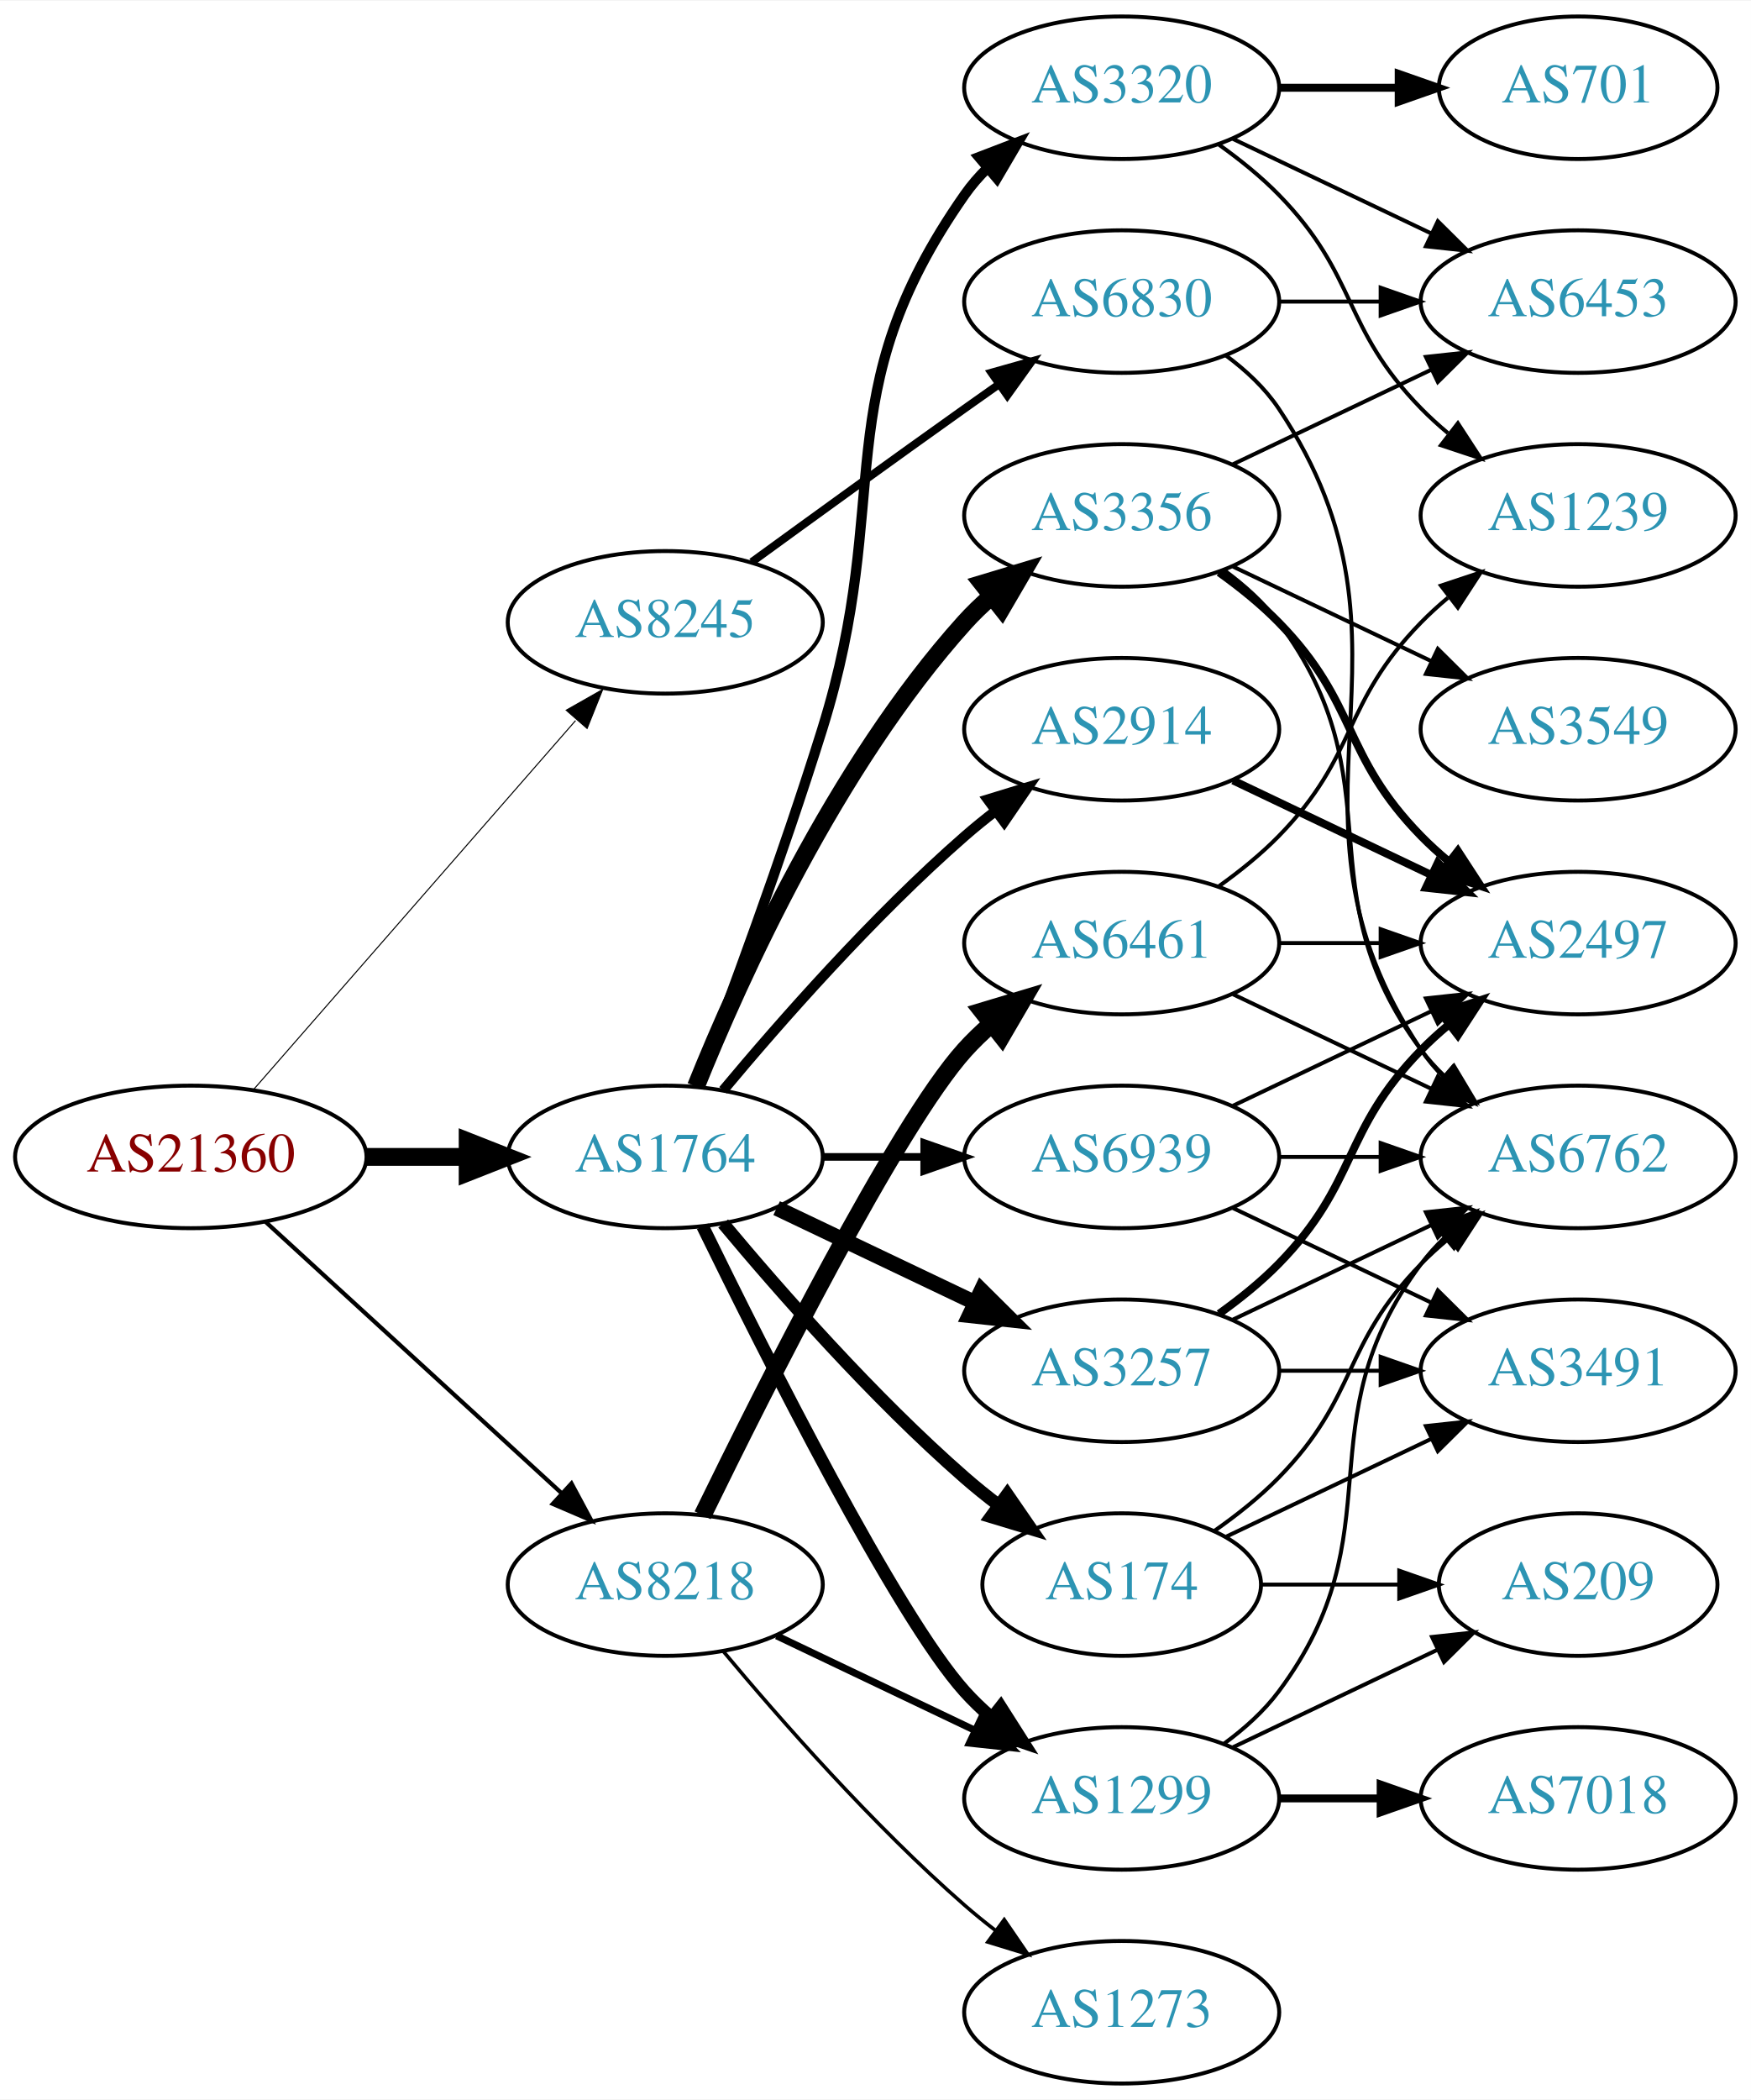
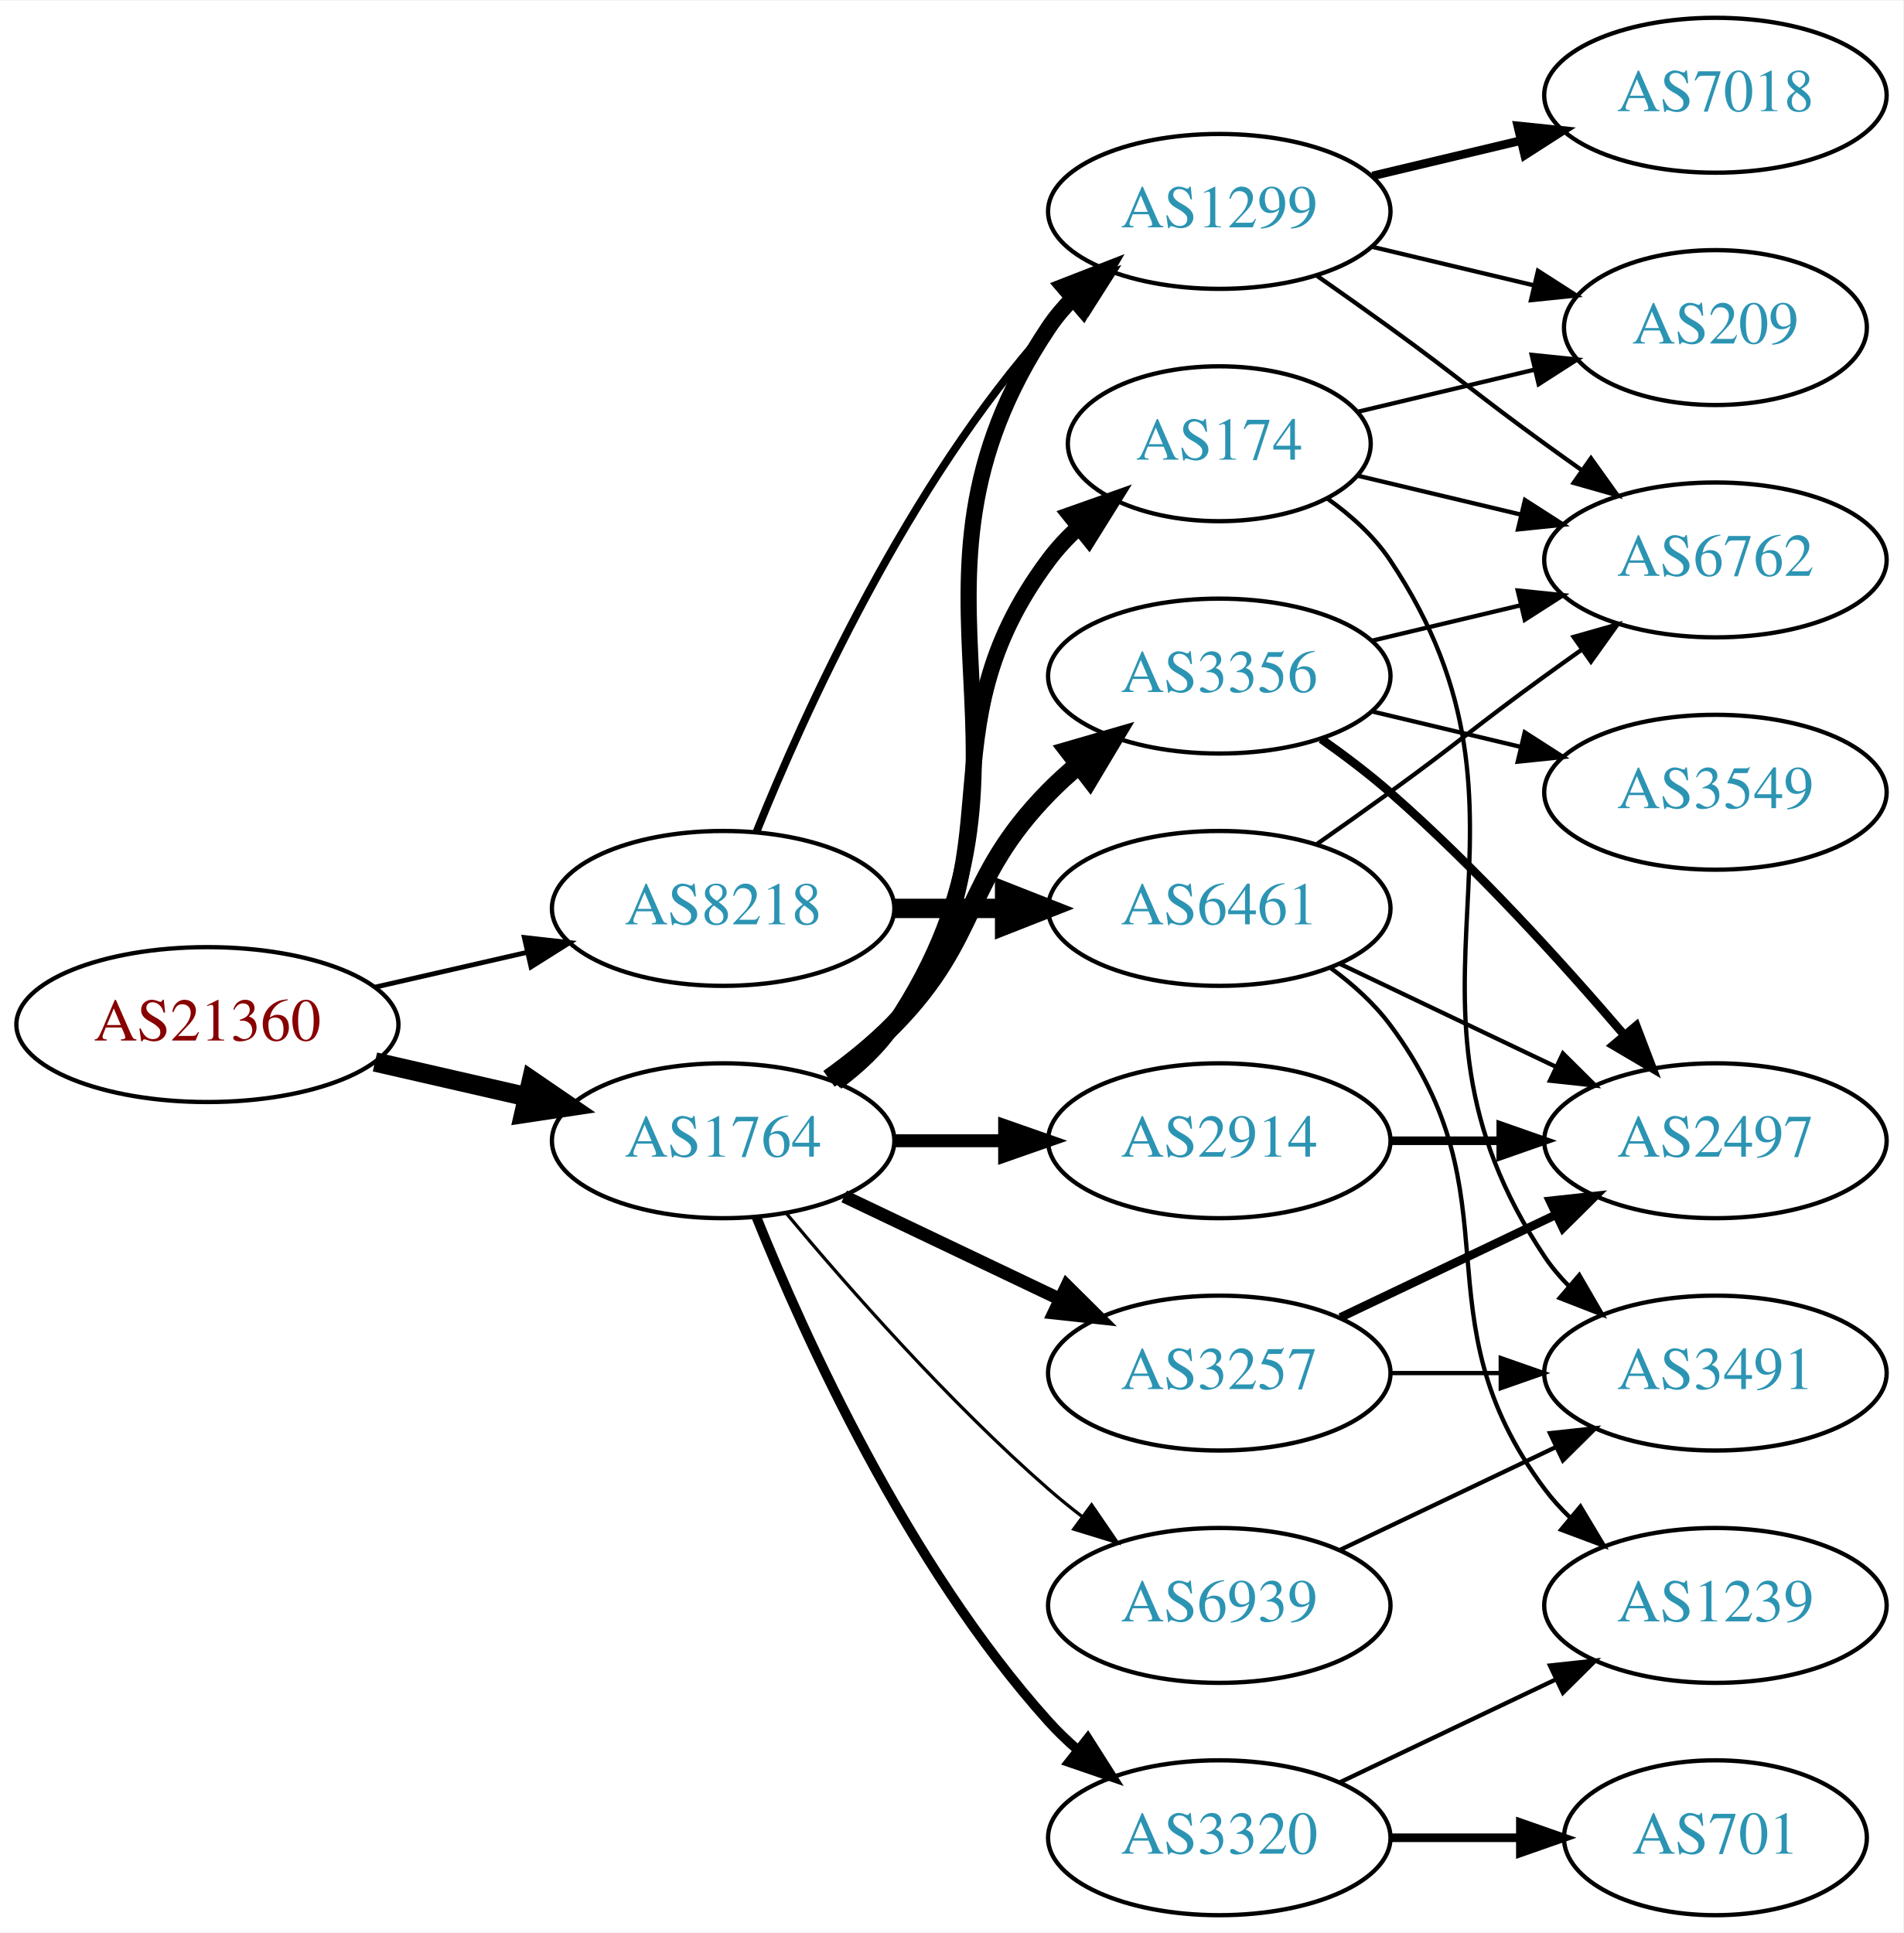
- <svg xmlns="http://www.w3.org/2000/svg" xmlns:xlink="http://www.w3.org/1999/xlink" width="442pt" height="530pt" viewBox="0.00 0.00 442.27 530.00">
-   <g id="graph0" class="graph" transform="scale(1 1) rotate(0) translate(4 526)">
-     <polygon fill="white" stroke="none" points="-4,4 -4,-526 438.271,-526 438.271,4 -4,4" />
+ <svg xmlns="http://www.w3.org/2000/svg" xmlns:xlink="http://www.w3.org/1999/xlink" width="442pt" height="449pt" viewBox="0.00 0.00 442.27 449.00">
+   <g id="graph0" class="graph" transform="scale(1 1) rotate(0) translate(4 445)">
+     <polygon fill="white" stroke="none" points="-4,4 -4,-445 438.271,-445 438.271,4 -4,4" />
    <g id="node1" class="node">
      <g id="a_node1">
        <a xlink:href="/asn/21360" xlink:title="AS21360 ~ Horneckgasse 8 [AT]">
-           <ellipse fill="#ffffff" stroke="black" cx="44.196" cy="-234" rx="44.393" ry="18" />
-           <text text-anchor="middle" x="44.196" y="-230.3" font-family="Times,serif" font-size="14.00" fill="#880000">AS21360</text>
+           <ellipse fill="#ffffff" stroke="black" cx="44.196" cy="-207" rx="44.393" ry="18" />
+           <text text-anchor="middle" x="44.196" y="-203.3" font-family="Times,serif" font-size="14.00" fill="#880000">AS21360</text>
        </a>
      </g>
    </g>
    <g id="node2" class="node">
      <g id="a_node2">
        <a xlink:href="/asn/1764" xlink:title="AS1764 ~ NEXTLAYER-AS [AT]">
-           <ellipse fill="#ffffff" stroke="black" cx="164.039" cy="-234" rx="39.794" ry="18" />
-           <text text-anchor="middle" x="164.039" y="-230.3" font-family="Times,serif" font-size="14.00" fill="#2c94b3">AS1764</text>
+           <ellipse fill="#ffffff" stroke="black" cx="164.039" cy="-180" rx="39.794" ry="18" />
+           <text text-anchor="middle" x="164.039" y="-176.3" font-family="Times,serif" font-size="14.00" fill="#2c94b3">AS1764</text>
        </a>
      </g>
    </g>
    <g id="edge1" class="edge">
-       <path fill="none" stroke="black" stroke-width="4.5" d="M88.407,-234C96.72,-234 105.482,-234 113.965,-234" />
-       <polygon fill="black" stroke="black" stroke-width="4.5" points="114.123,-237.938 124.123,-234 114.123,-230.063 114.123,-237.938" />
+       <path fill="none" stroke="black" stroke-width="4.5" d="M83.131,-198.308C94.371,-195.733 106.784,-192.889 118.407,-190.226" />
+       <polygon fill="black" stroke="black" stroke-width="4.5" points="119.501,-194.015 128.369,-187.943 117.742,-186.339 119.501,-194.015" />
    </g>
    <g id="node3" class="node">
      <g id="a_node3">
        <a xlink:href="/asn/8218" xlink:title="AS8218 ~ legacy Neotelecoms [FR]">
-           <ellipse fill="#ffffff" stroke="black" cx="164.039" cy="-126" rx="39.794" ry="18" />
-           <text text-anchor="middle" x="164.039" y="-122.3" font-family="Times,serif" font-size="14.00" fill="#2c94b3">AS8218</text>
+           <ellipse fill="#ffffff" stroke="black" cx="164.039" cy="-234" rx="39.794" ry="18" />
+           <text text-anchor="middle" x="164.039" y="-230.3" font-family="Times,serif" font-size="14.00" fill="#2c94b3">AS8218</text>
        </a>
      </g>
    </g>
    <g id="edge2" class="edge">
-       <path fill="none" stroke="black" stroke-width="1.059" d="M63.094,-217.597C83.022,-199.333 115.38,-169.678 137.857,-149.079" />
-       <polygon fill="black" stroke="black" stroke-width="1.059" points="140.351,-151.54 145.359,-142.203 135.622,-146.38 140.351,-151.54" />
+       <path fill="none" stroke="black" stroke-width="1.125" d="M83.131,-215.692C94.371,-218.267 106.784,-221.111 118.407,-223.774" />
+       <polygon fill="black" stroke="black" stroke-width="1.125" points="117.84,-227.235 128.369,-226.057 119.403,-220.412 117.84,-227.235" />
    </g>
    <g id="node4" class="node">
      <g id="a_node4">
-         <a xlink:href="/asn/8245" xlink:title="AS8245 ~ Video-Broadcast GmbH [AT]">
-           <ellipse fill="#ffffff" stroke="black" cx="164.039" cy="-369" rx="39.794" ry="18" />
-           <text text-anchor="middle" x="164.039" y="-365.3" font-family="Times,serif" font-size="14.00" fill="#2c94b3">AS8245</text>
+         <a xlink:href="/asn/2914" xlink:title="AS2914 ~ NTT America, Inc. [US]">
+           <ellipse fill="#ffffff" stroke="black" cx="279.332" cy="-180" rx="39.794" ry="18" />
+           <text text-anchor="middle" x="279.332" y="-176.3" font-family="Times,serif" font-size="14.00" fill="#2c94b3">AS2914</text>
        </a>
      </g>
    </g>
    <g id="edge3" class="edge">
-       <path fill="none" stroke="black" stroke-width="0.265" d="M60.121,-251.098C80.663,-274.631 117.782,-317.155 141.379,-344.187" />
-       <polygon fill="black" stroke="black" stroke-width="0.265" points="139.022,-346.809 148.235,-352.041 144.296,-342.206 139.022,-346.809" />
+       <path fill="none" stroke="black" stroke-width="3" d="M203.711,-180C211.914,-180 220.678,-180 229.21,-180" />
+       <polygon fill="black" stroke="black" stroke-width="3" points="229.449,-183.5 239.449,-180 229.449,-176.5 229.449,-183.5" />
    </g>
    <g id="node5" class="node">
      <g id="a_node5">
-         <a xlink:href="/asn/174" xlink:title="AS174 ~ Cogent Communications [US]">
-           <ellipse fill="#ffffff" stroke="black" cx="279.332" cy="-126" rx="35.194" ry="18" />
-           <text text-anchor="middle" x="279.332" y="-122.3" font-family="Times,serif" font-size="14.00" fill="#2c94b3">AS174</text>
+         <a xlink:href="/asn/1299" xlink:title="AS1299 ~ Telia Carrier [EU]">
+           <ellipse fill="#ffffff" stroke="black" cx="279.332" cy="-396" rx="39.794" ry="18" />
+           <text text-anchor="middle" x="279.332" y="-392.3" font-family="Times,serif" font-size="14.00" fill="#2c94b3">AS1299</text>
        </a>
      </g>
    </g>
    <g id="edge4" class="edge">
-       <path fill="none" stroke="black" stroke-width="3.214" d="M178.669,-217.183C192.951,-200.071 216.498,-173.255 239.685,-153 242.355,-150.668 245.228,-148.352 248.158,-146.114" />
-       <polygon fill="black" stroke="black" stroke-width="3.214" points="250.436,-148.784 256.449,-140.061 246.309,-143.13 250.436,-148.784" />
+       <path fill="none" stroke="black" stroke-width="3.75" d="M190.358,-193.607C195.414,-197.351 200.225,-201.831 203.685,-207 244.71,-268.294 198.661,-307.706 239.685,-369 241.307,-371.423 243.226,-373.695 245.328,-375.81" />
+       <polygon fill="black" stroke="black" stroke-width="3.75" points="243.141,-378.546 253.013,-382.393 247.695,-373.229 243.141,-378.546" />
    </g>
    <g id="node6" class="node">
      <g id="a_node6">
-         <a xlink:href="/asn/2914" xlink:title="AS2914 ~ NTT America, Inc. [US]">
-           <ellipse fill="#ffffff" stroke="black" cx="279.332" cy="-342" rx="39.794" ry="18" />
-           <text text-anchor="middle" x="279.332" y="-338.3" font-family="Times,serif" font-size="14.00" fill="#2c94b3">AS2914</text>
+         <a xlink:href="/asn/174" xlink:title="AS174 ~ Cogent Communications [US]">
+           <ellipse fill="#ffffff" stroke="black" cx="279.332" cy="-342" rx="35.194" ry="18" />
+           <text text-anchor="middle" x="279.332" y="-338.3" font-family="Times,serif" font-size="14.00" fill="#2c94b3">AS174</text>
        </a>
      </g>
    </g>
    <g id="edge5" class="edge">
-       <path fill="none" stroke="black" stroke-width="2.571" d="M178.669,-250.817C192.951,-267.929 216.498,-294.745 239.685,-315 242.151,-317.154 244.789,-319.294 247.487,-321.372" />
-       <polygon fill="black" stroke="black" stroke-width="2.571" points="245.512,-324.264 255.641,-327.37 249.66,-318.625 245.512,-324.264" />
+       <path fill="none" stroke="black" stroke-width="3.75" d="M189.969,-193.882C195.046,-197.611 199.964,-202.016 203.685,-207 233.957,-247.542 209.414,-274.458 239.685,-315 241.693,-317.689 244.049,-320.209 246.59,-322.546" />
+       <polygon fill="black" stroke="black" stroke-width="3.75" points="244.619,-325.452 254.605,-328.989 249.004,-319.996 244.619,-325.452" />
    </g>
    <g id="node7" class="node">
      <g id="a_node7">
        <a xlink:href="/asn/3356" xlink:title="AS3356 ~ Level 3 Parent, LLC [US]">
-           <ellipse fill="#ffffff" stroke="black" cx="279.332" cy="-396" rx="39.794" ry="18" />
-           <text text-anchor="middle" x="279.332" y="-392.3" font-family="Times,serif" font-size="14.00" fill="#2c94b3">AS3356</text>
+           <ellipse fill="#ffffff" stroke="black" cx="279.332" cy="-288" rx="39.794" ry="18" />
+           <text text-anchor="middle" x="279.332" y="-284.3" font-family="Times,serif" font-size="14.00" fill="#2c94b3">AS3356</text>
        </a>
      </g>
    </g>
    <g id="edge6" class="edge">
-       <path fill="none" stroke="black" stroke-width="4.5" d="M171.786,-251.787C182.837,-279.243 206.891,-332.578 239.685,-369 241.688,-371.224 243.906,-373.363 246.239,-375.397" />
-       <polygon fill="black" stroke="black" stroke-width="4.5" points="244.166,-378.777 254.458,-381.873 249.04,-372.591 244.166,-378.777" />
+       <path fill="none" stroke="black" stroke-width="4.5" d="M188.633,-194.389C193.889,-198.148 199.22,-202.437 203.685,-207 223.858,-227.617 219.513,-240.383 239.685,-261 241.778,-263.139 244.061,-265.218 246.438,-267.21" />
+       <polygon fill="black" stroke="black" stroke-width="4.5" points="244.414,-270.621 254.738,-273.611 249.224,-264.386 244.414,-270.621" />
    </g>
    <g id="node8" class="node">
      <g id="a_node8">
-         <a xlink:href="/asn/3257" xlink:title="AS3257 ~ GTT [DE]">
-           <ellipse fill="#ffffff" stroke="black" cx="279.332" cy="-180" rx="39.794" ry="18" />
-           <text text-anchor="middle" x="279.332" y="-176.3" font-family="Times,serif" font-size="14.00" fill="#2c94b3">AS3257</text>
+         <a xlink:href="/asn/3320" xlink:title="AS3320 ~ DTAG [DE]">
+           <ellipse fill="#ffffff" stroke="black" cx="279.332" cy="-18" rx="39.794" ry="18" />
+           <text text-anchor="middle" x="279.332" y="-14.3" font-family="Times,serif" font-size="14.00" fill="#2c94b3">AS3320</text>
        </a>
      </g>
    </g>
    <g id="edge7" class="edge">
-       <path fill="none" stroke="black" stroke-width="3.857" d="M192.175,-221.066C207.169,-213.919 225.99,-204.948 242.213,-197.215" />
-       <polygon fill="black" stroke="black" stroke-width="3.857" points="243.895,-200.291 251.417,-192.829 240.884,-193.972 243.895,-200.291" />
+       <path fill="none" stroke="black" stroke-width="2.25" d="M171.786,-162.213C182.837,-134.757 206.891,-81.422 239.685,-45 241.688,-42.776 243.906,-40.637 246.239,-38.603" />
+       <polygon fill="black" stroke="black" stroke-width="2.25" points="248.769,-41.065 254.458,-32.127 244.437,-35.567 248.769,-41.065" />
    </g>
    <g id="node9" class="node">
      <g id="a_node9">
-         <a xlink:href="/asn/3320" xlink:title="AS3320 ~ DTAG [DE]">
-           <ellipse fill="#ffffff" stroke="black" cx="279.332" cy="-504" rx="39.794" ry="18" />
-           <text text-anchor="middle" x="279.332" y="-500.3" font-family="Times,serif" font-size="14.00" fill="#2c94b3">AS3320</text>
+         <a xlink:href="/asn/3257" xlink:title="AS3257 ~ GTT [DE]">
+           <ellipse fill="#ffffff" stroke="black" cx="279.332" cy="-126" rx="39.794" ry="18" />
+           <text text-anchor="middle" x="279.332" y="-122.3" font-family="Times,serif" font-size="14.00" fill="#2c94b3">AS3257</text>
        </a>
      </g>
    </g>
    <g id="edge8" class="edge">
-       <path fill="none" stroke="black" stroke-width="2.571" d="M171.926,-251.809C180.036,-273.094 193.671,-309.869 203.685,-342 222.162,-401.284 204.072,-426.131 239.685,-477 241.357,-479.389 243.313,-481.635 245.44,-483.733" />
-       <polygon fill="black" stroke="black" stroke-width="2.571" points="243.28,-486.49 253.172,-490.284 247.804,-481.149 243.28,-486.49" />
+       <path fill="none" stroke="black" stroke-width="3" d="M192.175,-167.066C207.169,-159.919 225.99,-150.948 242.213,-143.215" />
+       <polygon fill="black" stroke="black" stroke-width="3" points="243.895,-146.291 251.417,-138.829 240.884,-139.972 243.895,-146.291" />
    </g>
    <g id="node10" class="node">
      <g id="a_node10">
-         <a xlink:href="/asn/1299" xlink:title="AS1299 ~ Telia Carrier [EU]">
+         <a xlink:href="/asn/6939" xlink:title="AS6939 ~ Hurricane Electric LLC [US]">
          <ellipse fill="#ffffff" stroke="black" cx="279.332" cy="-72" rx="39.794" ry="18" />
-           <text text-anchor="middle" x="279.332" y="-68.3" font-family="Times,serif" font-size="14.00" fill="#2c94b3">AS1299</text>
+           <text text-anchor="middle" x="279.332" y="-68.3" font-family="Times,serif" font-size="14.00" fill="#2c94b3">AS6939</text>
        </a>
      </g>
    </g>
    <g id="edge9" class="edge">
-       <path fill="none" stroke="black" stroke-width="3.214" d="M173.476,-216.489C189.095,-184.491 222.481,-118.107 239.685,-99 241.688,-96.776 243.906,-94.637 246.239,-92.603" />
-       <polygon fill="black" stroke="black" stroke-width="3.214" points="248.769,-95.065 254.458,-86.127 244.437,-89.567 248.769,-95.065" />
-     </g>
-     <g id="node11" class="node">
-       <g id="a_node11">
-         <a xlink:href="/asn/6939" xlink:title="AS6939 ~ Hurricane Electric LLC [US]">
+       <path fill="none" stroke="black" stroke-width="0.75" d="M178.669,-163.183C192.951,-146.071 216.498,-119.255 239.685,-99 242.151,-96.846 244.789,-94.706 247.487,-92.628" />
+       <polygon fill="black" stroke="black" stroke-width="0.75" points="249.66,-95.375 255.641,-86.63 245.512,-89.736 249.66,-95.375" />
+     </g>
+     <g id="edge25" class="edge">
+       <path fill="none" stroke="black" stroke-width="1.8" d="M171.786,-251.787C182.837,-279.243 206.891,-332.578 239.685,-369 241.688,-371.224 243.906,-373.363 246.239,-375.397" />
+       <polygon fill="black" stroke="black" stroke-width="1.8" points="244.437,-378.433 254.458,-381.873 248.769,-372.935 244.437,-378.433" />
+     </g>
+     <g id="node19" class="node">
+       <g id="a_node19">
+         <a xlink:href="/asn/6461" xlink:title="AS6461 ~ Zayo Bandwidth [US]">
          <ellipse fill="#ffffff" stroke="black" cx="279.332" cy="-234" rx="39.794" ry="18" />
-           <text text-anchor="middle" x="279.332" y="-230.3" font-family="Times,serif" font-size="14.00" fill="#2c94b3">AS6939</text>
-         </a>
-       </g>
-     </g>
-     <g id="edge10" class="edge">
-       <path fill="none" stroke="black" stroke-width="1.929" d="M203.711,-234C211.914,-234 220.678,-234 229.21,-234" />
-       <polygon fill="black" stroke="black" stroke-width="1.929" points="229.449,-237.5 239.449,-234 229.449,-230.5 229.449,-237.5" />
-     </g>
-     <g id="edge29" class="edge">
-       <path fill="none" stroke="black" stroke-width="1.8" d="M192.175,-113.066C207.169,-105.919 225.99,-96.948 242.213,-89.215" />
-       <polygon fill="black" stroke="black" stroke-width="1.8" points="243.895,-92.291 251.417,-84.829 240.884,-85.972 243.895,-92.291" />
-     </g>
-     <g id="node21" class="node">
-       <g id="a_node21">
-         <a xlink:href="/asn/6461" xlink:title="AS6461 ~ Zayo Bandwidth [US]">
-           <ellipse fill="#ffffff" stroke="black" cx="279.332" cy="-288" rx="39.794" ry="18" />
-           <text text-anchor="middle" x="279.332" y="-284.3" font-family="Times,serif" font-size="14.00" fill="#2c94b3">AS6461</text>
-         </a>
-       </g>
-     </g>
-     <g id="edge28" class="edge">
-       <path fill="none" stroke="black" stroke-width="4.5" d="M173.476,-143.511C189.095,-175.509 222.481,-241.893 239.685,-261 241.688,-263.224 243.906,-265.363 246.239,-267.397" />
-       <polygon fill="black" stroke="black" stroke-width="4.5" points="244.166,-270.777 254.458,-273.873 249.04,-264.591 244.166,-270.777" />
-     </g>
-     <g id="node22" class="node">
-       <g id="a_node22">
-         <a xlink:href="/asn/1273" xlink:title="AS1273 ~ Vodafone Group PLC [EU]">
-           <ellipse fill="#ffffff" stroke="black" cx="279.332" cy="-18" rx="39.794" ry="18" />
-           <text text-anchor="middle" x="279.332" y="-14.3" font-family="Times,serif" font-size="14.00" fill="#2c94b3">AS1273</text>
-         </a>
-       </g>
-     </g>
-     <g id="edge30" class="edge">
-       <path fill="none" stroke="black" stroke-width="0.9" d="M178.669,-109.183C192.951,-92.071 216.498,-65.255 239.685,-45 242.151,-42.846 244.789,-40.706 247.487,-38.628" />
-       <polygon fill="black" stroke="black" stroke-width="0.9" points="249.66,-41.375 255.641,-32.63 245.512,-35.736 249.66,-41.375" />
-     </g>
-     <g id="node23" class="node">
-       <g id="a_node23">
-         <a xlink:href="/asn/6830" xlink:title="AS6830 ~ LGI-UPC [AT]">
-           <ellipse fill="#ffffff" stroke="black" cx="279.332" cy="-450" rx="39.794" ry="18" />
-           <text text-anchor="middle" x="279.332" y="-446.3" font-family="Times,serif" font-size="14.00" fill="#2c94b3">AS6830</text>
-         </a>
-       </g>
-     </g>
-     <g id="edge34" class="edge">
-       <path fill="none" stroke="black" stroke-width="2" d="M185.887,-384.222C200.821,-395.091 221.435,-410.025 239.685,-423 242.506,-425.005 245.449,-427.085 248.397,-429.159" />
-       <polygon fill="black" stroke="black" stroke-width="2" points="246.424,-432.05 256.621,-434.926 250.443,-426.319 246.424,-432.05" />
+           <text text-anchor="middle" x="279.332" y="-230.3" font-family="Times,serif" font-size="14.00" fill="#2c94b3">AS6461</text>
+         </a>
+       </g>
+     </g>
+     <g id="edge24" class="edge">
+       <path fill="none" stroke="black" stroke-width="4.5" d="M203.711,-234C211.914,-234 220.678,-234 229.21,-234" />
+       <polygon fill="black" stroke="black" stroke-width="4.5" points="229.449,-237.938 239.449,-234 229.449,-230.063 229.449,-237.938" />
+     </g>
+     <g id="node12" class="node">
+       <g id="a_node12">
+         <a xlink:href="/asn/2497" xlink:title="AS2497 ~ Internet Initiative Japan Inc. [JP]">
+           <ellipse fill="#ffffff" stroke="black" cx="394.625" cy="-180" rx="39.794" ry="18" />
+           <text text-anchor="middle" x="394.625" y="-176.3" font-family="Times,serif" font-size="14.00" fill="#2c94b3">AS2497</text>
+         </a>
+       </g>
+     </g>
+     <g id="edge23" class="edge">
+       <path fill="none" stroke="black" stroke-width="2" d="M319.004,-180C327.207,-180 335.971,-180 344.503,-180" />
+       <polygon fill="black" stroke="black" stroke-width="2" points="344.742,-183.5 354.742,-180 344.742,-176.5 344.742,-183.5" />
    </g>
    <g id="node13" class="node">
      <g id="a_node13">
        <a xlink:href="/asn/6762" xlink:title="AS6762 ~ TELECOM ITALIA SPARKLE S.p.A. [IT]">
-           <ellipse fill="#ffffff" stroke="black" cx="394.625" cy="-234" rx="39.794" ry="18" />
-           <text text-anchor="middle" x="394.625" y="-230.3" font-family="Times,serif" font-size="14.00" fill="#2c94b3">AS6762</text>
-         </a>
-       </g>
-     </g>
-     <g id="edge18" class="edge">
-       <path fill="none" stroke="black" d="M302.714,-139.532C308.356,-143.49 314.17,-148.086 318.978,-153 339.151,-173.617 334.806,-186.383 354.978,-207 357.071,-209.139 359.354,-211.218 361.731,-213.21" />
-       <polygon fill="black" stroke="black" points="359.974,-216.275 370.031,-219.611 364.249,-210.732 359.974,-216.275" />
+           <ellipse fill="#ffffff" stroke="black" cx="394.625" cy="-315" rx="39.794" ry="18" />
+           <text text-anchor="middle" x="394.625" y="-311.3" font-family="Times,serif" font-size="14.00" fill="#2c94b3">AS6762</text>
+         </a>
+       </g>
+     </g>
+     <g id="edge14" class="edge">
+       <path fill="none" stroke="black" d="M302.089,-380.991C307.623,-377.121 313.542,-372.936 318.978,-369 335.178,-357.271 338.778,-353.729 354.978,-342 357.781,-339.971 360.712,-337.875 363.653,-335.79" />
+       <polygon fill="black" stroke="black" points="365.704,-338.627 371.868,-330.009 361.675,-332.903 365.704,-338.627" />
    </g>
    <g id="node14" class="node">
      <g id="a_node14">
+         <a xlink:href="/asn/7018" xlink:title="AS7018 ~ AT&amp;T Services, Inc. [US]">
+           <ellipse fill="#ffffff" stroke="black" cx="394.625" cy="-423" rx="39.794" ry="18" />
+           <text text-anchor="middle" x="394.625" y="-419.3" font-family="Times,serif" font-size="14.00" fill="#2c94b3">AS7018</text>
+         </a>
+       </g>
+     </g>
+     <g id="edge13" class="edge">
+       <path fill="none" stroke="black" stroke-width="2" d="M314.939,-404.248C325.81,-406.838 337.964,-409.735 349.407,-412.462" />
+       <polygon fill="black" stroke="black" stroke-width="2" points="348.69,-415.889 359.229,-414.803 350.313,-409.08 348.69,-415.889" />
+     </g>
+     <g id="node15" class="node">
+       <g id="a_node15">
+         <a xlink:href="/asn/209" xlink:title="AS209 ~ CenturyLink Communications, LLC [US]">
+           <ellipse fill="#ffffff" stroke="black" cx="394.625" cy="-369" rx="35.194" ry="18" />
+           <text text-anchor="middle" x="394.625" y="-365.3" font-family="Times,serif" font-size="14.00" fill="#2c94b3">AS209</text>
+         </a>
+       </g>
+     </g>
+     <g id="edge15" class="edge">
+       <path fill="none" stroke="black" d="M314.939,-387.752C326.733,-384.942 340.038,-381.771 352.306,-378.847" />
+       <polygon fill="black" stroke="black" points="353.394,-382.186 362.311,-376.463 351.772,-375.376 353.394,-382.186" />
+     </g>
+     <g id="edge17" class="edge">
+       <path fill="none" stroke="black" d="M311.589,-334.551C323.269,-331.767 336.765,-328.551 349.394,-325.541" />
+       <polygon fill="black" stroke="black" points="350.37,-328.907 359.286,-323.184 348.747,-322.097 350.37,-328.907" />
+     </g>
+     <g id="edge18" class="edge">
+       <path fill="none" stroke="black" d="M311.589,-349.449C324.22,-352.459 338.974,-355.976 352.46,-359.19" />
+       <polygon fill="black" stroke="black" points="351.93,-362.661 362.469,-361.575 353.553,-355.852 351.93,-362.661" />
+     </g>
+     <g id="node16" class="node">
+       <g id="a_node16">
        <a xlink:href="/asn/3491" xlink:title="AS3491 ~ PCCW Global, Inc. [US]">
-           <ellipse fill="#ffffff" stroke="black" cx="394.625" cy="-180" rx="39.794" ry="18" />
-           <text text-anchor="middle" x="394.625" y="-176.3" font-family="Times,serif" font-size="14.00" fill="#2c94b3">AS3491</text>
-         </a>
-       </g>
-     </g>
-     <g id="edge17" class="edge">
-       <path fill="none" stroke="black" d="M305.757,-138.119C321.059,-145.413 340.783,-154.814 357.665,-162.86" />
-       <polygon fill="black" stroke="black" points="356.172,-166.026 366.705,-167.169 359.184,-159.707 356.172,-166.026" />
+           <ellipse fill="#ffffff" stroke="black" cx="394.625" cy="-126" rx="39.794" ry="18" />
+           <text text-anchor="middle" x="394.625" y="-122.3" font-family="Times,serif" font-size="14.00" fill="#2c94b3">AS3491</text>
+         </a>
+       </g>
+     </g>
+     <g id="edge16" class="edge">
+       <path fill="none" stroke="black" d="M304.449,-329.266C309.938,-325.352 315.245,-320.577 318.978,-315 360.003,-253.706 313.954,-214.294 354.978,-153 356.6,-150.577 358.519,-148.305 360.621,-146.19" />
+       <polygon fill="black" stroke="black" points="362.988,-148.771 368.306,-139.607 358.434,-143.454 362.988,-148.771" />
+     </g>
+     <g id="node11" class="node">
+       <g id="a_node11">
+         <a xlink:href="/asn/3549" xlink:title="AS3549 ~ Level 3 Parent, LLC [US]">
+           <ellipse fill="#ffffff" stroke="black" cx="394.625" cy="-261" rx="39.794" ry="18" />
+           <text text-anchor="middle" x="394.625" y="-257.3" font-family="Times,serif" font-size="14.00" fill="#2c94b3">AS3549</text>
+         </a>
+       </g>
+     </g>
+     <g id="edge10" class="edge">
+       <path fill="none" stroke="black" d="M314.939,-279.752C325.81,-277.162 337.964,-274.265 349.407,-271.538" />
+       <polygon fill="black" stroke="black" points="350.313,-274.92 359.229,-269.197 348.69,-268.111 350.313,-274.92" />
+     </g>
+     <g id="edge11" class="edge">
+       <path fill="none" stroke="black" stroke-width="2" d="M303.022,-273.37C308.424,-269.56 314.047,-265.308 318.978,-261 338.905,-243.593 359.097,-221.342 373.446,-204.567" />
+       <polygon fill="black" stroke="black" stroke-width="2" points="376.214,-206.714 379.995,-196.817 370.867,-202.196 376.214,-206.714" />
+     </g>
+     <g id="edge12" class="edge">
+       <path fill="none" stroke="black" d="M314.939,-296.248C325.81,-298.838 337.964,-301.735 349.407,-304.462" />
+       <polygon fill="black" stroke="black" points="348.69,-307.889 359.229,-306.803 350.313,-301.08 348.69,-307.889" />
+     </g>
+     <g id="node17" class="node">
+       <g id="a_node17">
+         <a xlink:href="/asn/1239" xlink:title="AS1239 ~ Sprint [US]">
+           <ellipse fill="#ffffff" stroke="black" cx="394.625" cy="-72" rx="39.794" ry="18" />
+           <text text-anchor="middle" x="394.625" y="-68.3" font-family="Times,serif" font-size="14.00" fill="#2c94b3">AS1239</text>
+         </a>
+       </g>
+     </g>
+     <g id="edge19" class="edge">
+       <path fill="none" stroke="black" d="M307.468,-30.934C322.462,-38.081 341.283,-47.052 357.506,-54.785" />
+       <polygon fill="black" stroke="black" points="356.177,-58.028 366.71,-59.171 359.188,-51.709 356.177,-58.028" />
    </g>
    <g id="node18" class="node">
      <g id="a_node18">
-         <a xlink:href="/asn/209" xlink:title="AS209 ~ CenturyLink Communications, LLC [US]">
-           <ellipse fill="#ffffff" stroke="black" cx="394.625" cy="-126" rx="35.194" ry="18" />
-           <text text-anchor="middle" x="394.625" y="-122.3" font-family="Times,serif" font-size="14.00" fill="#2c94b3">AS209</text>
-         </a>
-       </g>
-     </g>
-     <g id="edge19" class="edge">
-       <path fill="none" stroke="black" d="M314.631,-126C325.501,-126 337.678,-126 349.156,-126" />
-       <polygon fill="black" stroke="black" points="349.442,-129.5 359.442,-126 349.442,-122.5 349.442,-129.5" />
-     </g>
-     <g id="node12" class="node">
-       <g id="a_node12">
-         <a xlink:href="/asn/2497" xlink:title="AS2497 ~ Internet Initiative Japan Inc. [JP]">
-           <ellipse fill="#ffffff" stroke="black" cx="394.625" cy="-288" rx="39.794" ry="18" />
-           <text text-anchor="middle" x="394.625" y="-284.3" font-family="Times,serif" font-size="14.00" fill="#2c94b3">AS2497</text>
-         </a>
-       </g>
-     </g>
-     <g id="edge24" class="edge">
-       <path fill="none" stroke="black" stroke-width="2" d="M307.468,-329.066C322.462,-321.919 341.283,-312.948 357.506,-305.215" />
-       <polygon fill="black" stroke="black" stroke-width="2" points="359.188,-308.291 366.71,-300.829 356.177,-301.972 359.188,-308.291" />
+         <a xlink:href="/asn/701" xlink:title="AS701 ~ UUNET [US]">
+           <ellipse fill="#ffffff" stroke="black" cx="394.625" cy="-18" rx="35.194" ry="18" />
+           <text text-anchor="middle" x="394.625" y="-14.3" font-family="Times,serif" font-size="14.00" fill="#2c94b3">AS701</text>
+         </a>
+       </g>
    </g>
    <g id="edge20" class="edge">
-       <path fill="none" stroke="black" stroke-width="2" d="M303.926,-381.611C309.182,-377.852 314.513,-373.563 318.978,-369 339.151,-348.383 334.806,-335.617 354.978,-315 357.071,-312.861 359.354,-310.782 361.731,-308.79" />
-       <polygon fill="black" stroke="black" stroke-width="2" points="364.249,-311.268 370.031,-302.389 359.974,-305.725 364.249,-311.268" />
+       <path fill="none" stroke="black" stroke-width="2" d="M319.004,-18C328.709,-18 339.2,-18 349.163,-18" />
+       <polygon fill="black" stroke="black" stroke-width="2" points="349.299,-21.5 359.299,-18 349.299,-14.5 349.299,-21.5" />
    </g>
    <g id="edge22" class="edge">
-       <path fill="none" stroke="black" d="M305.262,-382.118C310.338,-378.389 315.256,-373.984 318.978,-369 349.249,-328.458 324.707,-301.542 354.978,-261 356.723,-258.664 358.73,-256.455 360.893,-254.383" />
-       <polygon fill="black" stroke="black" points="363.253,-256.973 368.694,-247.882 358.771,-251.595 363.253,-256.973" />
-     </g>
-     <g id="node17" class="node">
-       <g id="a_node17">
-         <a xlink:href="/asn/6453" xlink:title="AS6453 ~ TATA COMMUNICATIONS (AMERICA) INC [US]">
-           <ellipse fill="#ffffff" stroke="black" cx="394.625" cy="-450" rx="39.794" ry="18" />
-           <text text-anchor="middle" x="394.625" y="-446.3" font-family="Times,serif" font-size="14.00" fill="#2c94b3">AS6453</text>
-         </a>
-       </g>
-     </g>
-     <g id="edge23" class="edge">
-       <path fill="none" stroke="black" d="M307.468,-408.934C322.462,-416.081 341.283,-425.052 357.506,-432.785" />
-       <polygon fill="black" stroke="black" points="356.177,-436.028 366.71,-437.171 359.188,-429.709 356.177,-436.028" />
-     </g>
-     <g id="node19" class="node">
-       <g id="a_node19">
-         <a xlink:href="/asn/3549" xlink:title="AS3549 ~ Level 3 Parent, LLC [US]">
-           <ellipse fill="#ffffff" stroke="black" cx="394.625" cy="-342" rx="39.794" ry="18" />
-           <text text-anchor="middle" x="394.625" y="-338.3" font-family="Times,serif" font-size="14.00" fill="#2c94b3">AS3549</text>
-         </a>
-       </g>
+       <path fill="none" stroke="black" stroke-width="2" d="M307.468,-138.934C322.462,-146.081 341.283,-155.052 357.506,-162.785" />
+       <polygon fill="black" stroke="black" stroke-width="2" points="356.177,-166.028 366.71,-167.171 359.188,-159.709 356.177,-166.028" />
    </g>
    <g id="edge21" class="edge">
-       <path fill="none" stroke="black" d="M307.468,-383.066C322.462,-375.919 341.283,-366.948 357.506,-359.215" />
-       <polygon fill="black" stroke="black" points="359.188,-362.291 366.71,-354.829 356.177,-355.972 359.188,-362.291" />
-     </g>
-     <g id="edge11" class="edge">
-       <path fill="none" stroke="black" stroke-width="2" d="M303.926,-194.389C309.182,-198.148 314.513,-202.437 318.978,-207 339.151,-227.617 334.806,-240.383 354.978,-261 357.071,-263.139 359.354,-265.218 361.731,-267.21" />
-       <polygon fill="black" stroke="black" stroke-width="2" points="359.974,-270.275 370.031,-273.611 364.249,-264.732 359.974,-270.275" />
-     </g>
-     <g id="edge12" class="edge">
-       <path fill="none" stroke="black" d="M307.468,-192.934C322.462,-200.081 341.283,-209.052 357.506,-216.785" />
-       <polygon fill="black" stroke="black" points="356.177,-220.028 366.71,-221.171 359.188,-213.709 356.177,-220.028" />
-     </g>
-     <g id="edge13" class="edge">
-       <path fill="none" stroke="black" d="M319.004,-180C327.207,-180 335.971,-180 344.503,-180" />
-       <polygon fill="black" stroke="black" points="344.742,-183.5 354.742,-180 344.742,-176.5 344.742,-183.5" />
-     </g>
-     <g id="node15" class="node">
-       <g id="a_node15">
-         <a xlink:href="/asn/1239" xlink:title="AS1239 ~ Sprint [US]">
-           <ellipse fill="#ffffff" stroke="black" cx="394.625" cy="-396" rx="39.794" ry="18" />
-           <text text-anchor="middle" x="394.625" y="-392.3" font-family="Times,serif" font-size="14.00" fill="#2c94b3">AS1239</text>
-         </a>
-       </g>
-     </g>
-     <g id="edge14" class="edge">
-       <path fill="none" stroke="black" d="M303.926,-489.611C309.182,-485.852 314.513,-481.563 318.978,-477 339.151,-456.383 334.806,-443.617 354.978,-423 357.071,-420.861 359.354,-418.782 361.731,-416.79" />
-       <polygon fill="black" stroke="black" points="364.249,-419.268 370.031,-410.389 359.974,-413.725 364.249,-419.268" />
-     </g>
-     <g id="node16" class="node">
-       <g id="a_node16">
-         <a xlink:href="/asn/701" xlink:title="AS701 ~ UUNET [US]">
-           <ellipse fill="#ffffff" stroke="black" cx="394.625" cy="-504" rx="35.194" ry="18" />
-           <text text-anchor="middle" x="394.625" y="-500.3" font-family="Times,serif" font-size="14.00" fill="#2c94b3">AS701</text>
-         </a>
-       </g>
-     </g>
-     <g id="edge15" class="edge">
-       <path fill="none" stroke="black" stroke-width="2" d="M319.004,-504C328.709,-504 339.2,-504 349.163,-504" />
-       <polygon fill="black" stroke="black" stroke-width="2" points="349.299,-507.5 359.299,-504 349.299,-500.5 349.299,-507.5" />
-     </g>
-     <g id="edge16" class="edge">
-       <path fill="none" stroke="black" d="M307.468,-491.066C322.462,-483.919 341.283,-474.948 357.506,-467.215" />
-       <polygon fill="black" stroke="black" points="359.188,-470.291 366.71,-462.829 356.177,-463.972 359.188,-470.291" />
+       <path fill="none" stroke="black" d="M319.004,-126C327.207,-126 335.971,-126 344.503,-126" />
+       <polygon fill="black" stroke="black" points="344.742,-129.5 354.742,-126 344.742,-122.5 344.742,-129.5" />
+     </g>
+     <g id="edge29" class="edge">
+       <path fill="none" stroke="black" d="M307.468,-84.934C322.462,-92.081 341.283,-101.052 357.506,-108.785" />
+       <polygon fill="black" stroke="black" points="356.177,-112.028 366.71,-113.171 359.188,-105.709 356.177,-112.028" />
    </g>
    <g id="edge26" class="edge">
-       <path fill="none" stroke="black" d="M305.262,-85.882C310.338,-89.611 315.256,-94.016 318.978,-99 349.249,-139.542 324.707,-166.458 354.978,-207 356.723,-209.336 358.73,-211.545 360.893,-213.617" />
-       <polygon fill="black" stroke="black" points="358.771,-216.405 368.694,-220.118 363.253,-211.027 358.771,-216.405" />
-     </g>
-     <g id="edge27" class="edge">
-       <path fill="none" stroke="black" d="M307.468,-84.934C322.9,-92.29 342.385,-101.577 358.92,-109.459" />
-       <polygon fill="black" stroke="black" points="357.729,-112.768 368.262,-113.911 360.741,-106.449 357.729,-112.768" />
-     </g>
-     <g id="node20" class="node">
-       <g id="a_node20">
-         <a xlink:href="/asn/7018" xlink:title="AS7018 ~ AT&amp;T Services, Inc. [US]">
-           <ellipse fill="#ffffff" stroke="black" cx="394.625" cy="-72" rx="39.794" ry="18" />
-           <text text-anchor="middle" x="394.625" y="-68.3" font-family="Times,serif" font-size="14.00" fill="#2c94b3">AS7018</text>
-         </a>
-       </g>
-     </g>
-     <g id="edge25" class="edge">
-       <path fill="none" stroke="black" stroke-width="2" d="M319.004,-72C327.207,-72 335.971,-72 344.503,-72" />
-       <polygon fill="black" stroke="black" stroke-width="2" points="344.742,-75.5 354.742,-72 344.742,-68.5 344.742,-75.5" />
-     </g>
-     <g id="edge38" class="edge">
-       <path fill="none" stroke="black" d="M307.468,-246.934C322.462,-254.081 341.283,-263.052 357.506,-270.785" />
-       <polygon fill="black" stroke="black" points="356.177,-274.028 366.71,-275.171 359.188,-267.709 356.177,-274.028" />
-     </g>
-     <g id="edge39" class="edge">
-       <path fill="none" stroke="black" d="M319.004,-234C327.207,-234 335.971,-234 344.503,-234" />
-       <polygon fill="black" stroke="black" points="344.742,-237.5 354.742,-234 344.742,-230.5 344.742,-237.5" />
-     </g>
-     <g id="edge37" class="edge">
      <path fill="none" stroke="black" d="M307.468,-221.066C322.462,-213.919 341.283,-204.948 357.506,-197.215" />
      <polygon fill="black" stroke="black" points="359.188,-200.291 366.71,-192.829 356.177,-193.972 359.188,-200.291" />
    </g>
-     <g id="edge31" class="edge">
-       <path fill="none" stroke="black" d="M319.004,-288C327.207,-288 335.971,-288 344.503,-288" />
-       <polygon fill="black" stroke="black" points="344.742,-291.5 354.742,-288 344.742,-284.5 344.742,-291.5" />
-     </g>
-     <g id="edge33" class="edge">
-       <path fill="none" stroke="black" d="M307.468,-275.066C322.462,-267.919 341.283,-258.948 357.506,-251.215" />
-       <polygon fill="black" stroke="black" points="359.188,-254.291 366.71,-246.829 356.177,-247.972 359.188,-254.291" />
-     </g>
-     <g id="edge32" class="edge">
-       <path fill="none" stroke="black" d="M303.926,-302.389C309.182,-306.148 314.513,-310.437 318.978,-315 339.151,-335.617 334.806,-348.383 354.978,-369 357.071,-371.139 359.354,-373.218 361.731,-375.21" />
-       <polygon fill="black" stroke="black" points="359.974,-378.275 370.031,-381.611 364.249,-372.732 359.974,-378.275" />
-     </g>
-     <g id="edge36" class="edge">
-       <path fill="none" stroke="black" d="M305.651,-436.393C310.707,-432.649 315.518,-428.169 318.978,-423 360.003,-361.706 313.954,-322.294 354.978,-261 356.6,-258.577 358.519,-256.305 360.621,-254.19" />
-       <polygon fill="black" stroke="black" points="362.988,-256.771 368.306,-247.607 358.434,-251.454 362.988,-256.771" />
-     </g>
-     <g id="edge35" class="edge">
-       <path fill="none" stroke="black" d="M319.004,-450C327.207,-450 335.971,-450 344.503,-450" />
-       <polygon fill="black" stroke="black" points="344.742,-453.5 354.742,-450 344.742,-446.5 344.742,-453.5" />
+     <g id="edge27" class="edge">
+       <path fill="none" stroke="black" d="M302.089,-249.009C307.623,-252.879 313.542,-257.064 318.978,-261 335.178,-272.729 338.778,-276.271 354.978,-288 357.781,-290.029 360.712,-292.125 363.653,-294.21" />
+       <polygon fill="black" stroke="black" points="361.675,-297.097 371.868,-299.991 365.704,-291.373 361.675,-297.097" />
+     </g>
+     <g id="edge28" class="edge">
+       <path fill="none" stroke="black" d="M305.262,-220.118C310.338,-216.389 315.256,-211.984 318.978,-207 349.249,-166.458 324.707,-139.542 354.978,-99 356.723,-96.664 358.73,-94.455 360.893,-92.383" />
+       <polygon fill="black" stroke="black" points="363.253,-94.973 368.694,-85.882 358.771,-89.595 363.253,-94.973" />
    </g>
  </g>
</svg>
